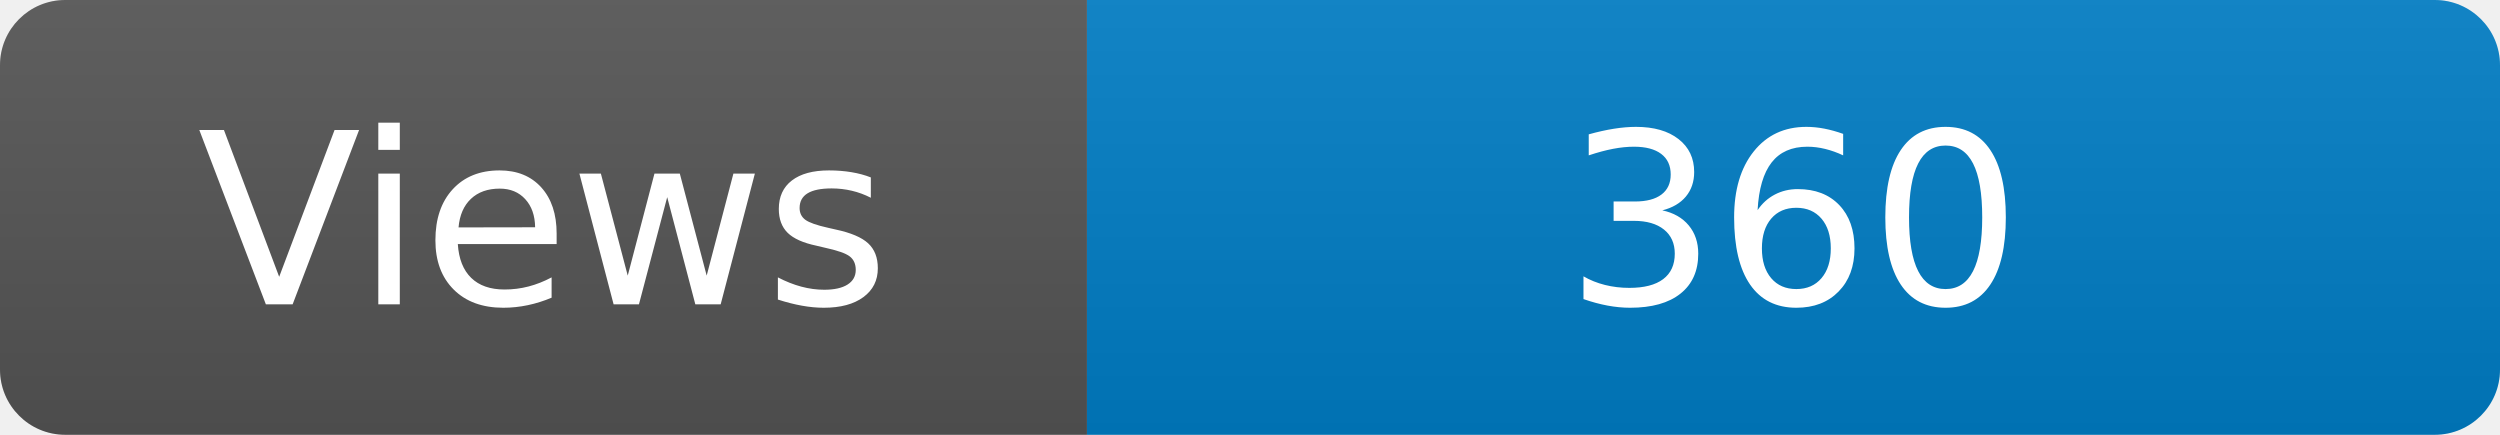
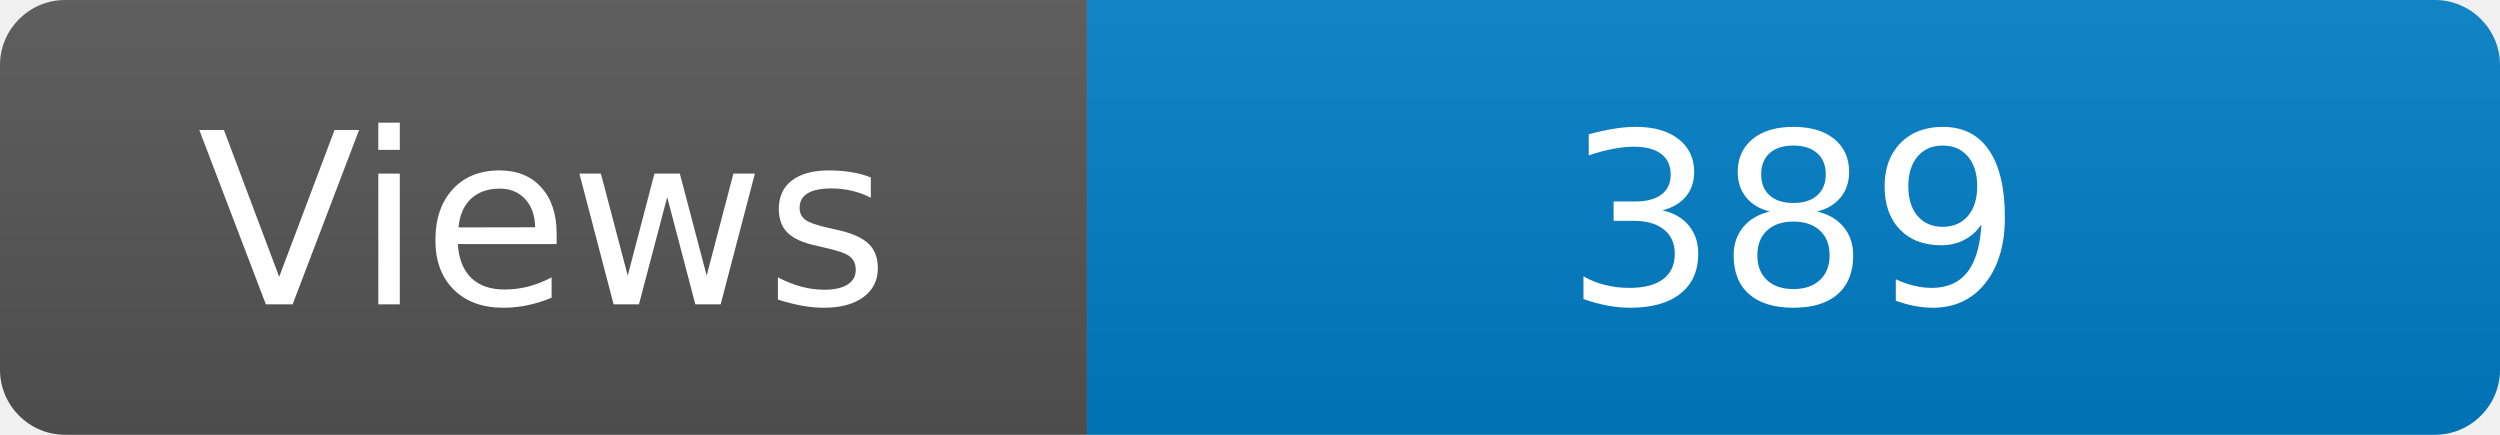
<svg xmlns="http://www.w3.org/2000/svg" width="115" height="20" role="img" aria-label="Maintained?: yes">
  <linearGradient id="s" x2="0" y2="100%">
    <stop offset="0" stop-color="#bbb" stop-opacity=".1" />
    <stop offset="1" stop-opacity=".1" />
  </linearGradient>
  <clipPath id="r">
    <rect width="115" height="20" rx="3" fill="#fff" />
  </clipPath>
  <g clip-path="url(#r)">
    <rect width="50" height="20" fill="#555" />
    <rect x="50" width="160" height="20" fill="#007ec6" />
    <rect width="115" height="20" fill="url(#s)" />
  </g>
  <g fill="#fff" text-anchor="middle" font-family="Verdana,Geneva,DejaVu Sans,sans-serif" font-size="110">
    <text x="250" y="140" transform="scale(.1)" fill="#fff">Views</text>
-     <text x="825" y="140" transform="scale(.1)" fill="#fff">360</text>
+     <text x="825" y="140" transform="scale(.1)" fill="#fff">389</text>
  </g>
</svg>
